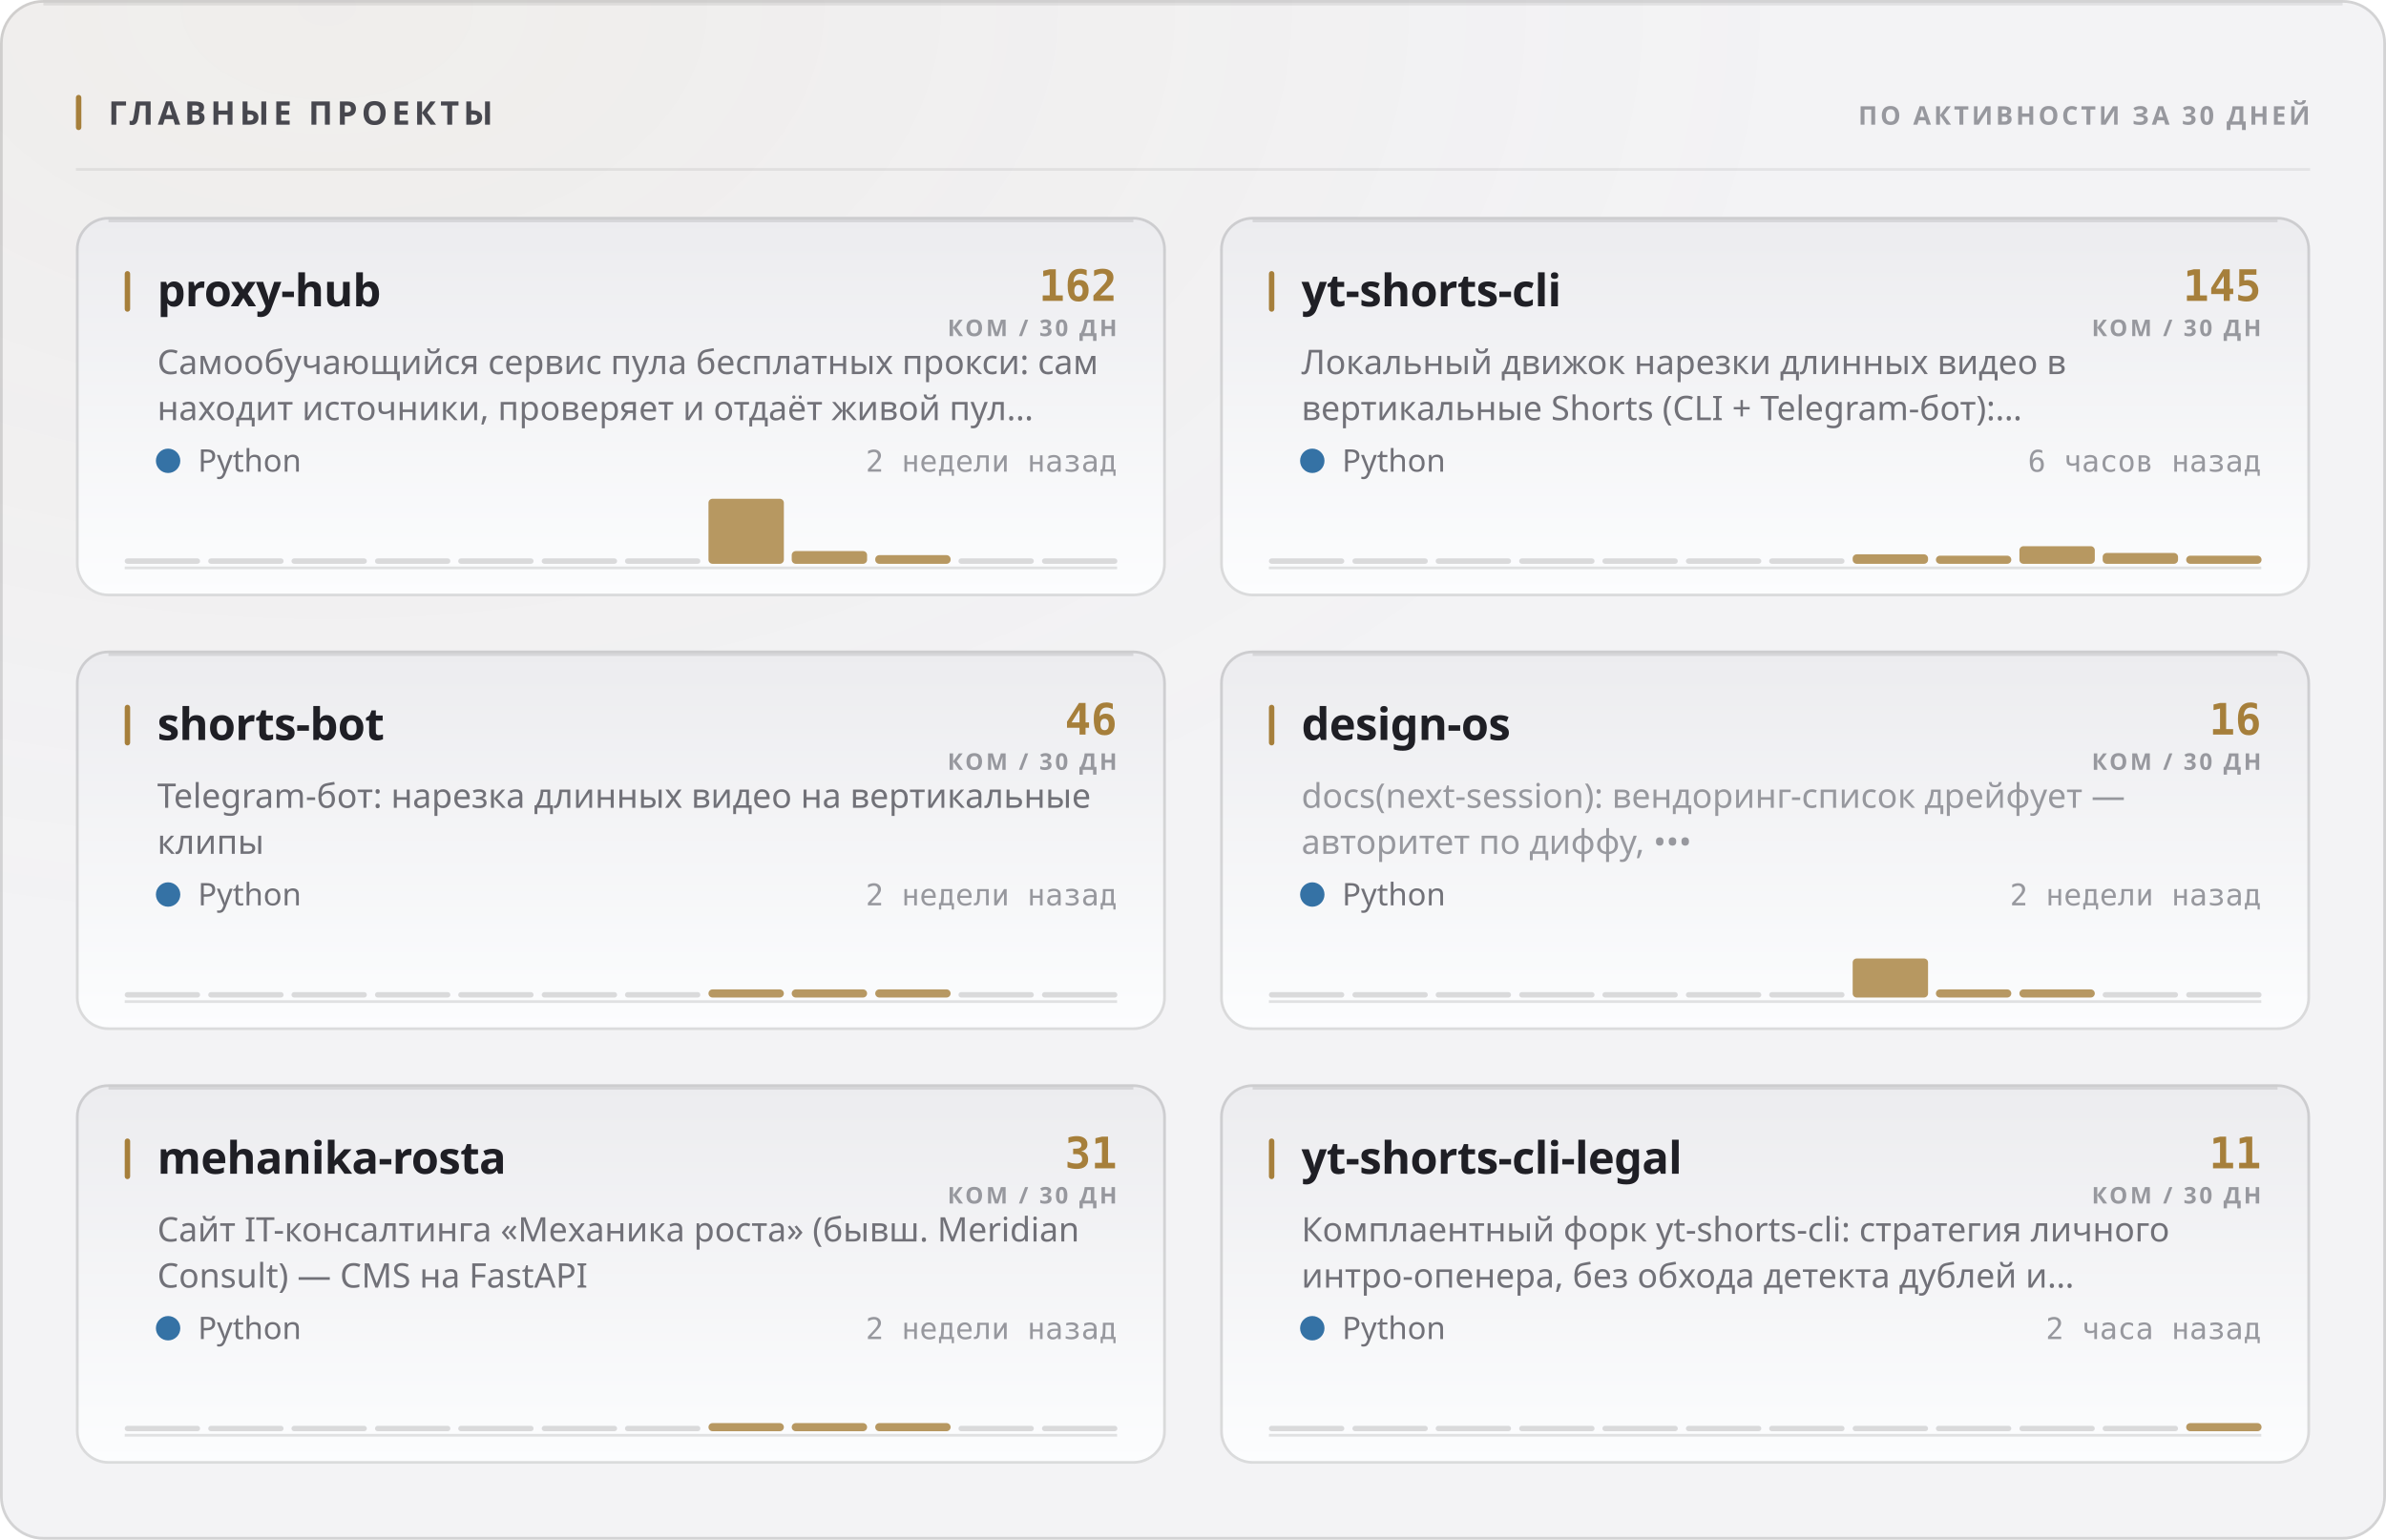
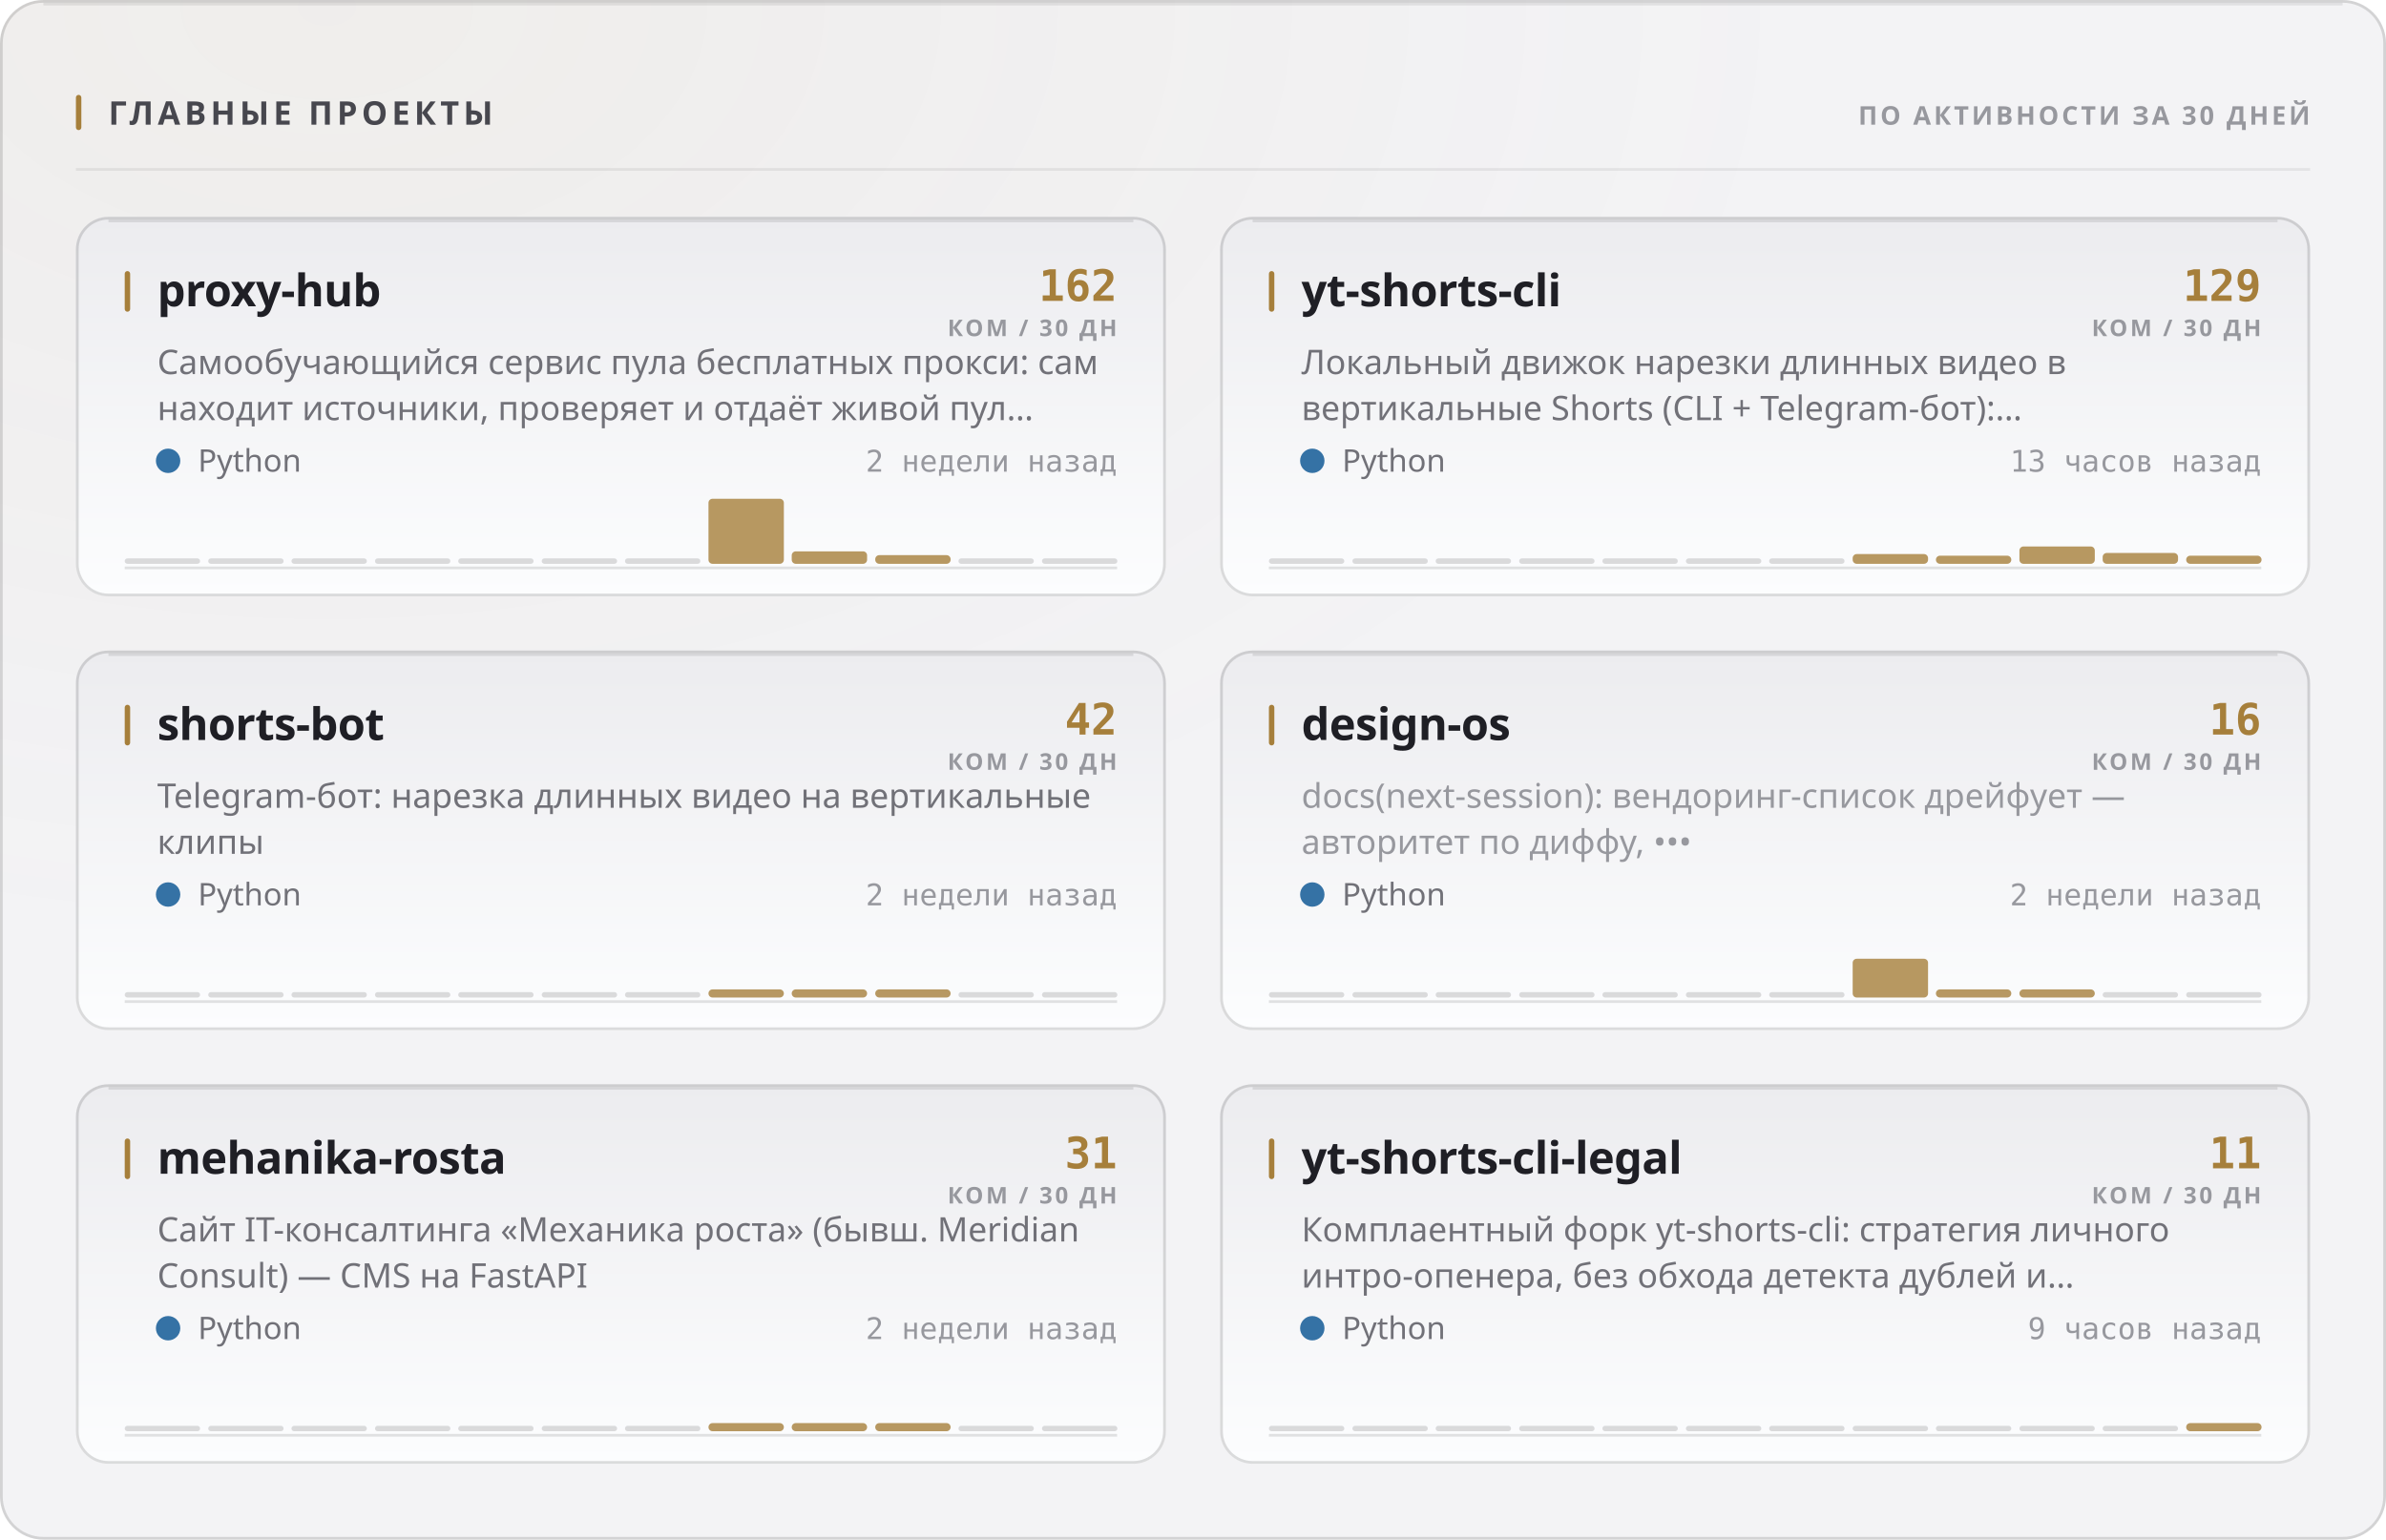
<svg xmlns="http://www.w3.org/2000/svg" width="880" height="568" viewBox="0 0 880 568" role="img">
  <style>
  text { font-family: -apple-system, BlinkMacSystemFont, 'Segoe UI', 'Noto Sans', Helvetica, Arial, sans-serif; }
  .mono { font-family: ui-monospace, 'SF Mono', 'Cascadia Mono', 'DejaVu Sans Mono', Menlo, Consolas, monospace; font-variant-numeric: tabular-nums; }
  .caps { letter-spacing: .1em; text-transform: uppercase; }

  @keyframes sheen  { from { transform: translateX(-120%); } to { transform: translateX(260%); } }
  @keyframes rise   { from { opacity: 0; transform: translateY(6px); } to { opacity: 1; transform: none; } }
  @keyframes slide  { from { opacity: 0; transform: translateX(-8px); } to { opacity: 1; transform: none; } }
  @keyframes grow   { from { transform: scaleY(0); } to { transform: scaleY(1); } }
  @keyframes widen  { from { transform: scaleX(0); } to { transform: scaleX(1); } }
  @keyframes draw   { from { stroke-dashoffset: 200; } to { stroke-dashoffset: 0; } }

  .sheen { animation: sheen 5.5s cubic-bezier(.45,0,.2,1) infinite; }
  .rise  { animation: rise .5s cubic-bezier(.16,1,.3,1) both; }
  .slide { animation: slide .42s cubic-bezier(.16,1,.3,1) both; }
  .bar   { transform-box: fill-box; transform-origin: 50% 100%;
           animation: grow .62s cubic-bezier(.16,1,.3,1) both; }
  .fill  { transform-box: fill-box; transform-origin: 0% 50%;
           animation: widen .8s cubic-bezier(.16,1,.3,1) both; }
  /* The hidden start state lives in the keyframes, never in the static rule.
     A renderer that ignores CSS animations then falls back to the FINISHED
     state — a drawn line, visible text — instead of an empty panel. */
  .spark { stroke-dasharray: 200;
           animation: draw 1.1s cubic-bezier(.16,1,.3,1) both; }

  @media (prefers-reduced-motion: reduce) {
    .sheen { animation: none; opacity: 0; }
    .rise, .slide, .bar, .fill, .spark { animation: none; opacity: 1; transform: none;
                                         stroke-dashoffset: 0; }
  }</style>
  <defs>
    <filter id="grain1" x="0" y="0" width="100%" height="100%">
      <feTurbulence type="fractalNoise" baseFrequency="0.82" numOctaves="3" stitchTiles="stitch" />
      <feColorMatrix type="saturate" values="0" />
    </filter>
    <radialGradient id="wash2" cx="14%" cy="0%" r="62%">
      <stop offset="0%" stop-color="#a67f3b" stop-opacity="0.05" />
      <stop offset="100%" stop-color="#a67f3b" stop-opacity="0" />
    </radialGradient>
    <linearGradient id="cardfill3" x1="0" y1="0" x2="0" y2="1">
      <stop offset="0%" stop-color="#ececef" />
      <stop offset="100%" stop-color="#fcfdfe" />
    </linearGradient>
    <linearGradient id="cardfill4" x1="0" y1="0" x2="0" y2="1">
      <stop offset="0%" stop-color="#ececef" />
      <stop offset="100%" stop-color="#fcfdfe" />
    </linearGradient>
    <linearGradient id="cardfill5" x1="0" y1="0" x2="0" y2="1">
      <stop offset="0%" stop-color="#ececef" />
      <stop offset="100%" stop-color="#fcfdfe" />
    </linearGradient>
    <linearGradient id="cardfill6" x1="0" y1="0" x2="0" y2="1">
      <stop offset="0%" stop-color="#ececef" />
      <stop offset="100%" stop-color="#fcfdfe" />
    </linearGradient>
    <linearGradient id="cardfill7" x1="0" y1="0" x2="0" y2="1">
      <stop offset="0%" stop-color="#ececef" />
      <stop offset="100%" stop-color="#fcfdfe" />
    </linearGradient>
    <linearGradient id="cardfill8" x1="0" y1="0" x2="0" y2="1">
      <stop offset="0%" stop-color="#ececef" />
      <stop offset="100%" stop-color="#fcfdfe" />
    </linearGradient>
  </defs>
  <rect width="880" height="568" rx="16" fill="#f3f3f5" />
  <rect width="880" height="568" rx="16" fill="url(#wash2)" />
  <rect width="880" height="568" rx="16" filter="url(#grain1)" opacity="0.035" style="mix-blend-mode:overlay" />
  <rect x=".5" y=".5" width="879" height="567" rx="15.5" fill="none" stroke="rgba(10,10,12,0.14)" />
  <path d="M16 1.5 H864" stroke="rgba(10,10,12,0.08)" stroke-width="1" fill="none" />
  <rect x="28" y="35" width="2" height="13" rx="1" fill="#a67f3b" />
  <text x="40" y="46" font-size="12" font-weight="700" fill="#47474e" letter-spacing="0.13em">ГЛАВНЫЕ ПРОЕКТЫ</text>
  <text x="852" y="46" font-size="9.5" font-weight="600" fill="#97989e" text-anchor="end" letter-spacing="0.11em">ПО АКТИВНОСТИ ЗА 30 ДНЕЙ</text>
  <path d="M28 62.5 H852" stroke="rgba(10,10,12,0.07)" stroke-width="1" />
  <g class="rise" opacity="1" style="">
    <rect x="28" y="80" width="402" height="140" rx="12" fill="url(#cardfill3)" />
    <rect x="28.5" y="80.5" width="401" height="139" rx="11.5" fill="none" stroke="rgba(10,10,12,0.14)" />
    <path d="M40 81.5 H418" stroke="rgba(10,10,12,0.1)" stroke-width="1" fill="none" />
    <rect x="46" y="100" width="2" height="15" rx="1" fill="#a67f3b" />
    <text x="58" y="113" font-size="16.5" font-weight="700" fill="#1f1f25" letter-spacing="-0.01em">proxy-hub</text>
    <text x="412" y="111" font-size="16" font-weight="700" fill="#a67f3b" text-anchor="end" class="mono">162</text>
    <text x="412" y="124" font-size="8.5" font-weight="600" fill="#97989e" text-anchor="end" letter-spacing="0.11em">КОМ / 30 ДН</text>
    <text x="58" y="138" font-size="12.5" font-weight="400" fill="#717178">Самообучающийся сервис пула бесплатных прокси: сам</text>
    <text x="58" y="155" font-size="12.5" font-weight="400" fill="#717178">находит источники, проверяет и отдаёт живой пул…</text>
    <circle cx="62" cy="170" r="4.5" fill="#3572A5" />
    <text x="73" y="174" font-size="11.5" font-weight="400" fill="#717178">Python</text>
    <text x="412" y="174" font-size="11" font-weight="400" fill="#97989e" text-anchor="end" class="mono">2 недели назад</text>
    <path d="M46 209.5 H412" stroke="rgba(10,10,12,0.112)" stroke-width="1" />
    <g class="bar" style="animation-delay:0.18s">
      <rect x="46.0" y="206.0" width="27.8" height="2" rx="1" fill="rgba(10,10,12,0.14)" />
      <rect x="76.8" y="206.0" width="27.8" height="2" rx="1" fill="rgba(10,10,12,0.14)" />
      <rect x="107.5" y="206.0" width="27.8" height="2" rx="1" fill="rgba(10,10,12,0.14)" />
      <rect x="138.3" y="206.0" width="27.8" height="2" rx="1" fill="rgba(10,10,12,0.14)" />
      <rect x="169.0" y="206.0" width="27.8" height="2" rx="1" fill="rgba(10,10,12,0.14)" />
      <rect x="199.8" y="206.0" width="27.8" height="2" rx="1" fill="rgba(10,10,12,0.14)" />
      <rect x="230.5" y="206.0" width="27.8" height="2" rx="1" fill="rgba(10,10,12,0.14)" />
      <rect x="261.3" y="184.0" width="27.8" height="24.0" rx="1.5" fill="#a67f3b" opacity="0.8" />
-       <rect x="292.0" y="203.3" width="27.8" height="4.7" rx="1.5" fill="#a67f3b" opacity="0.8" />
+       <rect x="292.0" y="203.4" width="27.8" height="4.6" rx="1.5" fill="#a67f3b" opacity="0.8" />
      <rect x="322.8" y="204.8" width="27.8" height="3.2" rx="1.5" fill="#a67f3b" opacity="0.8" />
      <rect x="353.5" y="206.0" width="27.8" height="2" rx="1" fill="rgba(10,10,12,0.14)" />
      <rect x="384.3" y="206.0" width="27.8" height="2" rx="1" fill="rgba(10,10,12,0.14)" />
    </g>
  </g>
  <g class="rise" opacity="1" style=" animation-delay:0.055s;">
    <rect x="450" y="80" width="402" height="140" rx="12" fill="url(#cardfill4)" />
    <rect x="450.5" y="80.5" width="401" height="139" rx="11.5" fill="none" stroke="rgba(10,10,12,0.14)" />
    <path d="M462 81.5 H840" stroke="rgba(10,10,12,0.1)" stroke-width="1" fill="none" />
    <rect x="468" y="100" width="2" height="15" rx="1" fill="#a67f3b" />
    <text x="480" y="113" font-size="16.5" font-weight="700" fill="#1f1f25" letter-spacing="-0.01em">yt-shorts-cli</text>
-     <text x="834" y="111" font-size="16" font-weight="700" fill="#a67f3b" text-anchor="end" class="mono">145</text>
+     <text x="834" y="111" font-size="16" font-weight="700" fill="#a67f3b" text-anchor="end" class="mono">129</text>
    <text x="834" y="124" font-size="8.5" font-weight="600" fill="#97989e" text-anchor="end" letter-spacing="0.11em">КОМ / 30 ДН</text>
    <text x="480" y="138" font-size="12.5" font-weight="400" fill="#717178">Локальный движок нарезки длинных видео в</text>
    <text x="480" y="155" font-size="12.5" font-weight="400" fill="#717178">вертикальные Shorts (CLI + Telegram-бот):…</text>
    <circle cx="484" cy="170" r="4.5" fill="#3572A5" />
    <text x="495" y="174" font-size="11.5" font-weight="400" fill="#717178">Python</text>
-     <text x="834" y="174" font-size="11" font-weight="400" fill="#97989e" text-anchor="end" class="mono">6 часов назад</text>
+     <text x="834" y="174" font-size="11" font-weight="400" fill="#97989e" text-anchor="end" class="mono">13 часов назад</text>
    <path d="M468 209.5 H834" stroke="rgba(10,10,12,0.112)" stroke-width="1" />
    <g class="bar" style="animation-delay:0.24s">
      <rect x="468.0" y="206.0" width="27.8" height="2" rx="1" fill="rgba(10,10,12,0.14)" />
      <rect x="498.8" y="206.0" width="27.8" height="2" rx="1" fill="rgba(10,10,12,0.14)" />
      <rect x="529.5" y="206.0" width="27.8" height="2" rx="1" fill="rgba(10,10,12,0.14)" />
      <rect x="560.3" y="206.0" width="27.8" height="2" rx="1" fill="rgba(10,10,12,0.14)" />
      <rect x="591.0" y="206.0" width="27.8" height="2" rx="1" fill="rgba(10,10,12,0.14)" />
      <rect x="621.8" y="206.0" width="27.8" height="2" rx="1" fill="rgba(10,10,12,0.14)" />
      <rect x="652.5" y="206.0" width="27.8" height="2" rx="1" fill="rgba(10,10,12,0.14)" />
-       <rect x="683.3" y="204.5" width="27.8" height="3.5" rx="1.5" fill="#a67f3b" opacity="0.8" />
+       <rect x="683.3" y="204.4" width="27.8" height="3.6" rx="1.5" fill="#a67f3b" opacity="0.8" />
      <rect x="714.0" y="205.0" width="27.8" height="3.0" rx="1.5" fill="#a67f3b" opacity="0.8" />
-       <rect x="744.8" y="201.5" width="27.8" height="6.5" rx="1.5" fill="#a67f3b" opacity="0.8" />
+       <rect x="744.8" y="201.6" width="27.8" height="6.4" rx="1.5" fill="#a67f3b" opacity="0.8" />
      <rect x="775.5" y="204.0" width="27.8" height="4.0" rx="1.5" fill="#a67f3b" opacity="0.8" />
      <rect x="806.3" y="205.0" width="27.8" height="3.0" rx="1.5" fill="#a67f3b" opacity="0.8" />
    </g>
  </g>
  <g class="rise" opacity="1" style=" animation-delay:0.110s;">
    <rect x="28" y="240" width="402" height="140" rx="12" fill="url(#cardfill5)" />
    <rect x="28.5" y="240.5" width="401" height="139" rx="11.5" fill="none" stroke="rgba(10,10,12,0.14)" />
    <path d="M40 241.5 H418" stroke="rgba(10,10,12,0.1)" stroke-width="1" fill="none" />
    <rect x="46" y="260" width="2" height="15" rx="1" fill="#a67f3b" />
    <text x="58" y="273" font-size="16.5" font-weight="700" fill="#1f1f25" letter-spacing="-0.01em">shorts-bot</text>
-     <text x="412" y="271" font-size="16" font-weight="700" fill="#a67f3b" text-anchor="end" class="mono">46</text>
+     <text x="412" y="271" font-size="16" font-weight="700" fill="#a67f3b" text-anchor="end" class="mono">42</text>
    <text x="412" y="284" font-size="8.5" font-weight="600" fill="#97989e" text-anchor="end" letter-spacing="0.11em">КОМ / 30 ДН</text>
    <text x="58" y="298" font-size="12.5" font-weight="400" fill="#717178">Telegram-бот: нарезка длинных видео на вертикальные</text>
    <text x="58" y="315" font-size="12.5" font-weight="400" fill="#717178">клипы</text>
    <circle cx="62" cy="330" r="4.5" fill="#3572A5" />
    <text x="73" y="334" font-size="11.5" font-weight="400" fill="#717178">Python</text>
    <text x="412" y="334" font-size="11" font-weight="400" fill="#97989e" text-anchor="end" class="mono">2 недели назад</text>
    <path d="M46 369.5 H412" stroke="rgba(10,10,12,0.112)" stroke-width="1" />
    <g class="bar" style="animation-delay:0.3s">
      <rect x="46.0" y="366.0" width="27.8" height="2" rx="1" fill="rgba(10,10,12,0.14)" />
      <rect x="76.8" y="366.0" width="27.8" height="2" rx="1" fill="rgba(10,10,12,0.14)" />
      <rect x="107.5" y="366.0" width="27.8" height="2" rx="1" fill="rgba(10,10,12,0.14)" />
      <rect x="138.3" y="366.0" width="27.8" height="2" rx="1" fill="rgba(10,10,12,0.14)" />
      <rect x="169.0" y="366.0" width="27.8" height="2" rx="1" fill="rgba(10,10,12,0.14)" />
      <rect x="199.8" y="366.0" width="27.8" height="2" rx="1" fill="rgba(10,10,12,0.14)" />
      <rect x="230.5" y="366.0" width="27.8" height="2" rx="1" fill="rgba(10,10,12,0.14)" />
      <rect x="261.3" y="365.0" width="27.8" height="3.0" rx="1.5" fill="#a67f3b" opacity="0.8" />
      <rect x="292.0" y="365.0" width="27.8" height="3.0" rx="1.5" fill="#a67f3b" opacity="0.8" />
      <rect x="322.8" y="365.0" width="27.8" height="3.0" rx="1.5" fill="#a67f3b" opacity="0.8" />
      <rect x="353.5" y="366.0" width="27.8" height="2" rx="1" fill="rgba(10,10,12,0.14)" />
      <rect x="384.3" y="366.0" width="27.8" height="2" rx="1" fill="rgba(10,10,12,0.14)" />
    </g>
  </g>
  <g class="rise" opacity="1" style=" animation-delay:0.165s;">
    <rect x="450" y="240" width="402" height="140" rx="12" fill="url(#cardfill6)" />
    <rect x="450.5" y="240.5" width="401" height="139" rx="11.5" fill="none" stroke="rgba(10,10,12,0.14)" />
    <path d="M462 241.5 H840" stroke="rgba(10,10,12,0.1)" stroke-width="1" fill="none" />
    <rect x="468" y="260" width="2" height="15" rx="1" fill="#a67f3b" />
    <text x="480" y="273" font-size="16.5" font-weight="700" fill="#1f1f25" letter-spacing="-0.01em">design-os</text>
    <text x="834" y="271" font-size="16" font-weight="700" fill="#a67f3b" text-anchor="end" class="mono">16</text>
    <text x="834" y="284" font-size="8.5" font-weight="600" fill="#97989e" text-anchor="end" letter-spacing="0.11em">КОМ / 30 ДН</text>
    <text x="480" y="298" font-size="12.5" font-weight="400" fill="#97989e">docs(next-session): вендоринг-список дрейфует —</text>
    <text x="480" y="315" font-size="12.5" font-weight="400" fill="#97989e">авторитет по диффу, •••</text>
    <circle cx="484" cy="330" r="4.5" fill="#3572A5" />
    <text x="495" y="334" font-size="11.5" font-weight="400" fill="#717178">Python</text>
    <text x="834" y="334" font-size="11" font-weight="400" fill="#97989e" text-anchor="end" class="mono">2 недели назад</text>
    <path d="M468 369.5 H834" stroke="rgba(10,10,12,0.112)" stroke-width="1" />
    <g class="bar" style="animation-delay:0.36s">
      <rect x="468.0" y="366.0" width="27.8" height="2" rx="1" fill="rgba(10,10,12,0.14)" />
      <rect x="498.8" y="366.0" width="27.8" height="2" rx="1" fill="rgba(10,10,12,0.14)" />
      <rect x="529.5" y="366.0" width="27.8" height="2" rx="1" fill="rgba(10,10,12,0.14)" />
      <rect x="560.3" y="366.0" width="27.8" height="2" rx="1" fill="rgba(10,10,12,0.14)" />
      <rect x="591.0" y="366.0" width="27.8" height="2" rx="1" fill="rgba(10,10,12,0.14)" />
      <rect x="621.8" y="366.0" width="27.8" height="2" rx="1" fill="rgba(10,10,12,0.14)" />
      <rect x="652.5" y="366.0" width="27.8" height="2" rx="1" fill="rgba(10,10,12,0.14)" />
-       <rect x="683.3" y="353.6" width="27.8" height="14.4" rx="1.5" fill="#a67f3b" opacity="0.8" />
+       <rect x="683.3" y="353.7" width="27.8" height="14.3" rx="1.5" fill="#a67f3b" opacity="0.8" />
      <rect x="714.0" y="365.0" width="27.8" height="3.0" rx="1.5" fill="#a67f3b" opacity="0.8" />
      <rect x="744.8" y="365.0" width="27.8" height="3.0" rx="1.5" fill="#a67f3b" opacity="0.8" />
      <rect x="775.5" y="366.0" width="27.8" height="2" rx="1" fill="rgba(10,10,12,0.14)" />
      <rect x="806.3" y="366.0" width="27.8" height="2" rx="1" fill="rgba(10,10,12,0.14)" />
    </g>
  </g>
  <g class="rise" opacity="1" style=" animation-delay:0.220s;">
    <rect x="28" y="400" width="402" height="140" rx="12" fill="url(#cardfill7)" />
    <rect x="28.5" y="400.5" width="401" height="139" rx="11.5" fill="none" stroke="rgba(10,10,12,0.14)" />
    <path d="M40 401.5 H418" stroke="rgba(10,10,12,0.1)" stroke-width="1" fill="none" />
    <rect x="46" y="420" width="2" height="15" rx="1" fill="#a67f3b" />
    <text x="58" y="433" font-size="16.5" font-weight="700" fill="#1f1f25" letter-spacing="-0.01em">mehanika-rosta</text>
    <text x="412" y="431" font-size="16" font-weight="700" fill="#a67f3b" text-anchor="end" class="mono">31</text>
    <text x="412" y="444" font-size="8.5" font-weight="600" fill="#97989e" text-anchor="end" letter-spacing="0.11em">КОМ / 30 ДН</text>
    <text x="58" y="458" font-size="12.5" font-weight="400" fill="#717178">Сайт IT-консалтинга «Механика роста» (бывш. Meridian</text>
    <text x="58" y="475" font-size="12.5" font-weight="400" fill="#717178">Consult) — CMS на FastAPI</text>
    <circle cx="62" cy="490" r="4.5" fill="#3572A5" />
    <text x="73" y="494" font-size="11.5" font-weight="400" fill="#717178">Python</text>
    <text x="412" y="494" font-size="11" font-weight="400" fill="#97989e" text-anchor="end" class="mono">2 недели назад</text>
    <path d="M46 529.5 H412" stroke="rgba(10,10,12,0.112)" stroke-width="1" />
    <g class="bar" style="animation-delay:0.42s">
      <rect x="46.0" y="526.0" width="27.8" height="2" rx="1" fill="rgba(10,10,12,0.14)" />
      <rect x="76.8" y="526.0" width="27.8" height="2" rx="1" fill="rgba(10,10,12,0.14)" />
      <rect x="107.5" y="526.0" width="27.8" height="2" rx="1" fill="rgba(10,10,12,0.14)" />
      <rect x="138.3" y="526.0" width="27.8" height="2" rx="1" fill="rgba(10,10,12,0.14)" />
      <rect x="169.0" y="526.0" width="27.8" height="2" rx="1" fill="rgba(10,10,12,0.14)" />
      <rect x="199.8" y="526.0" width="27.8" height="2" rx="1" fill="rgba(10,10,12,0.14)" />
      <rect x="230.5" y="526.0" width="27.8" height="2" rx="1" fill="rgba(10,10,12,0.14)" />
      <rect x="261.3" y="525.0" width="27.8" height="3.0" rx="1.5" fill="#a67f3b" opacity="0.8" />
      <rect x="292.0" y="525.0" width="27.8" height="3.0" rx="1.5" fill="#a67f3b" opacity="0.8" />
      <rect x="322.8" y="525.0" width="27.8" height="3.0" rx="1.5" fill="#a67f3b" opacity="0.8" />
      <rect x="353.5" y="526.0" width="27.8" height="2" rx="1" fill="rgba(10,10,12,0.14)" />
      <rect x="384.3" y="526.0" width="27.8" height="2" rx="1" fill="rgba(10,10,12,0.14)" />
    </g>
  </g>
  <g class="rise" opacity="1" style=" animation-delay:0.275s;">
    <rect x="450" y="400" width="402" height="140" rx="12" fill="url(#cardfill8)" />
    <rect x="450.5" y="400.5" width="401" height="139" rx="11.5" fill="none" stroke="rgba(10,10,12,0.14)" />
    <path d="M462 401.5 H840" stroke="rgba(10,10,12,0.1)" stroke-width="1" fill="none" />
    <rect x="468" y="420" width="2" height="15" rx="1" fill="#a67f3b" />
    <text x="480" y="433" font-size="16.5" font-weight="700" fill="#1f1f25" letter-spacing="-0.01em">yt-shorts-cli-legal</text>
    <text x="834" y="431" font-size="16" font-weight="700" fill="#a67f3b" text-anchor="end" class="mono">11</text>
    <text x="834" y="444" font-size="8.5" font-weight="600" fill="#97989e" text-anchor="end" letter-spacing="0.11em">КОМ / 30 ДН</text>
    <text x="480" y="458" font-size="12.5" font-weight="400" fill="#717178">Комплаентный форк yt-shorts-cli: стратегия личного</text>
    <text x="480" y="475" font-size="12.5" font-weight="400" fill="#717178">интро-опенера, без обхода детекта дублей и…</text>
    <circle cx="484" cy="490" r="4.5" fill="#3572A5" />
    <text x="495" y="494" font-size="11.5" font-weight="400" fill="#717178">Python</text>
-     <text x="834" y="494" font-size="11" font-weight="400" fill="#97989e" text-anchor="end" class="mono">2 часа назад</text>
+     <text x="834" y="494" font-size="11" font-weight="400" fill="#97989e" text-anchor="end" class="mono">9 часов назад</text>
    <path d="M468 529.5 H834" stroke="rgba(10,10,12,0.112)" stroke-width="1" />
    <g class="bar" style="animation-delay:0.48s">
      <rect x="468.0" y="526.0" width="27.8" height="2" rx="1" fill="rgba(10,10,12,0.14)" />
      <rect x="498.8" y="526.0" width="27.8" height="2" rx="1" fill="rgba(10,10,12,0.14)" />
      <rect x="529.5" y="526.0" width="27.8" height="2" rx="1" fill="rgba(10,10,12,0.14)" />
      <rect x="560.3" y="526.0" width="27.8" height="2" rx="1" fill="rgba(10,10,12,0.14)" />
      <rect x="591.0" y="526.0" width="27.8" height="2" rx="1" fill="rgba(10,10,12,0.14)" />
      <rect x="621.8" y="526.0" width="27.8" height="2" rx="1" fill="rgba(10,10,12,0.14)" />
      <rect x="652.5" y="526.0" width="27.8" height="2" rx="1" fill="rgba(10,10,12,0.14)" />
      <rect x="683.3" y="526.0" width="27.8" height="2" rx="1" fill="rgba(10,10,12,0.14)" />
      <rect x="714.0" y="526.0" width="27.8" height="2" rx="1" fill="rgba(10,10,12,0.14)" />
      <rect x="744.8" y="526.0" width="27.8" height="2" rx="1" fill="rgba(10,10,12,0.14)" />
      <rect x="775.5" y="526.0" width="27.8" height="2" rx="1" fill="rgba(10,10,12,0.14)" />
      <rect x="806.3" y="525.0" width="27.8" height="3.0" rx="1.5" fill="#a67f3b" opacity="0.8" />
    </g>
  </g>
</svg>
